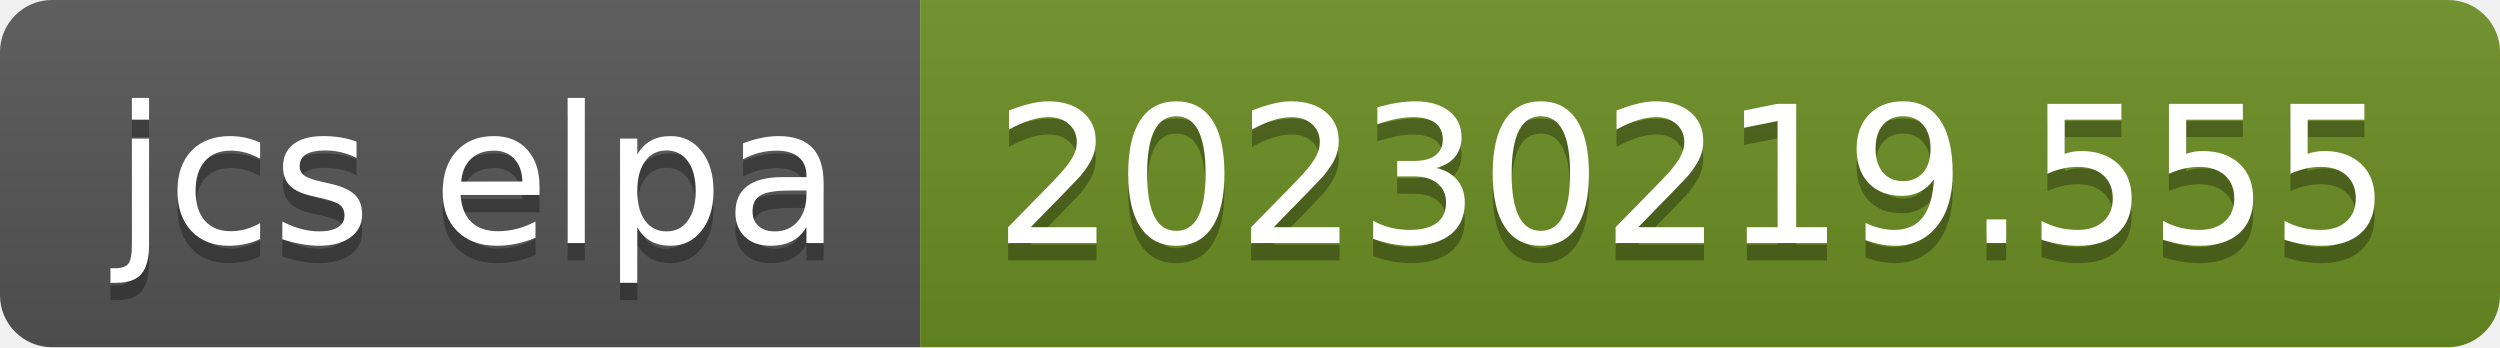
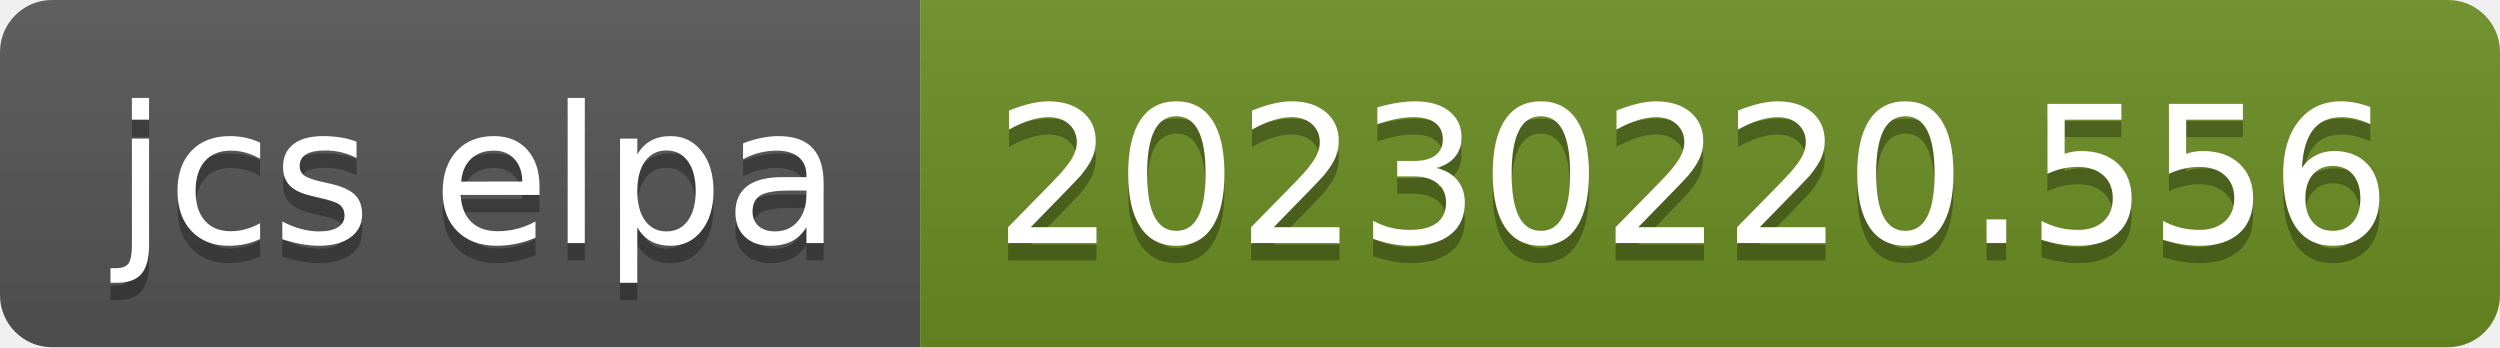
- <svg xmlns="http://www.w3.org/2000/svg" width="144" height="20" role="img" aria-label="jcs elpa: 20230219.555">
+ <svg xmlns="http://www.w3.org/2000/svg" width="144" height="20" role="img" aria-label="jcs elpa: 20230220.556">
  <linearGradient id="s" x2="0" y2="100%">
    <stop offset="0" stop-color="#bbb" stop-opacity=".1" />
    <stop offset="1" stop-opacity=".1" />
  </linearGradient>
  <clipPath id="r">
    <rect width="144" height="20" rx="3" fill="#fff" />
  </clipPath>
  <g clip-path="url(#r)">
    <rect width="53" height="20" fill="#555" />
    <rect x="53" width="91" height="20" fill="#6b8e23" />
    <rect width="144" height="20" fill="url(#s)" />
  </g>
  <g fill="#fff" text-anchor="middle" font-family="Verdana,Geneva,DejaVu Sans,sans-serif" text-rendering="geometricPrecision" font-size="110">
    <text aria-hidden="true" x="275" y="150" fill="#010101" fill-opacity=".3" transform="scale(.1)" textLength="430">jcs elpa</text>
    <text x="275" y="140" transform="scale(.1)" fill="#fff" textLength="430">jcs elpa</text>
-     <text aria-hidden="true" x="975" y="150" fill="#010101" fill-opacity=".3" transform="scale(.1)" textLength="810">20230219.555</text>
-     <text x="975" y="140" transform="scale(.1)" fill="#fff" textLength="810">20230219.555</text>
+     <text aria-hidden="true" x="975" y="150" fill="#010101" fill-opacity=".3" transform="scale(.1)" textLength="810">20230220.556</text>
+     <text x="975" y="140" transform="scale(.1)" fill="#fff" textLength="810">20230220.556</text>
  </g>
</svg>
